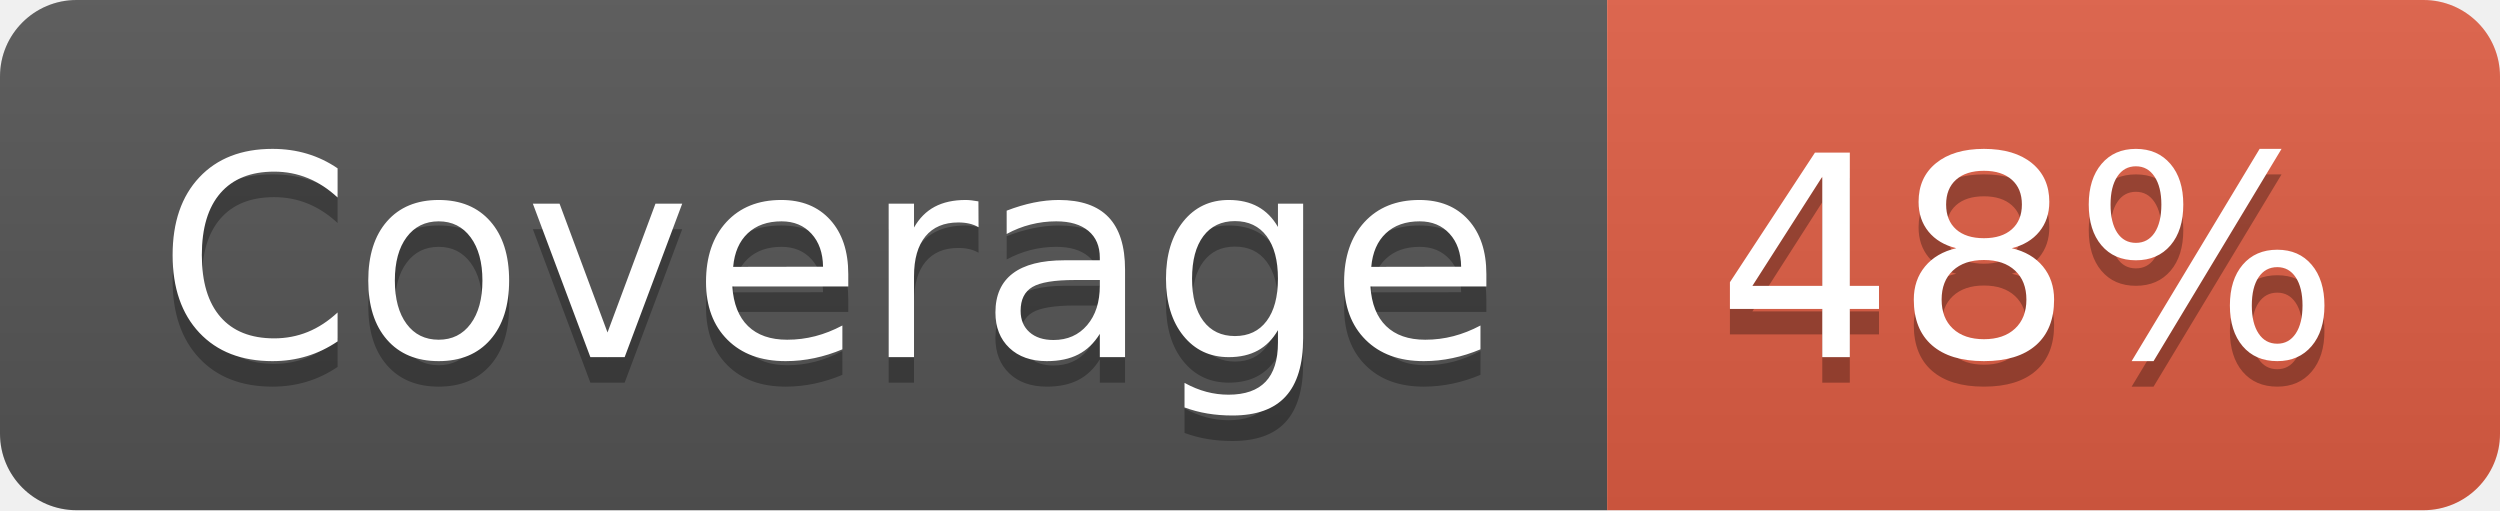
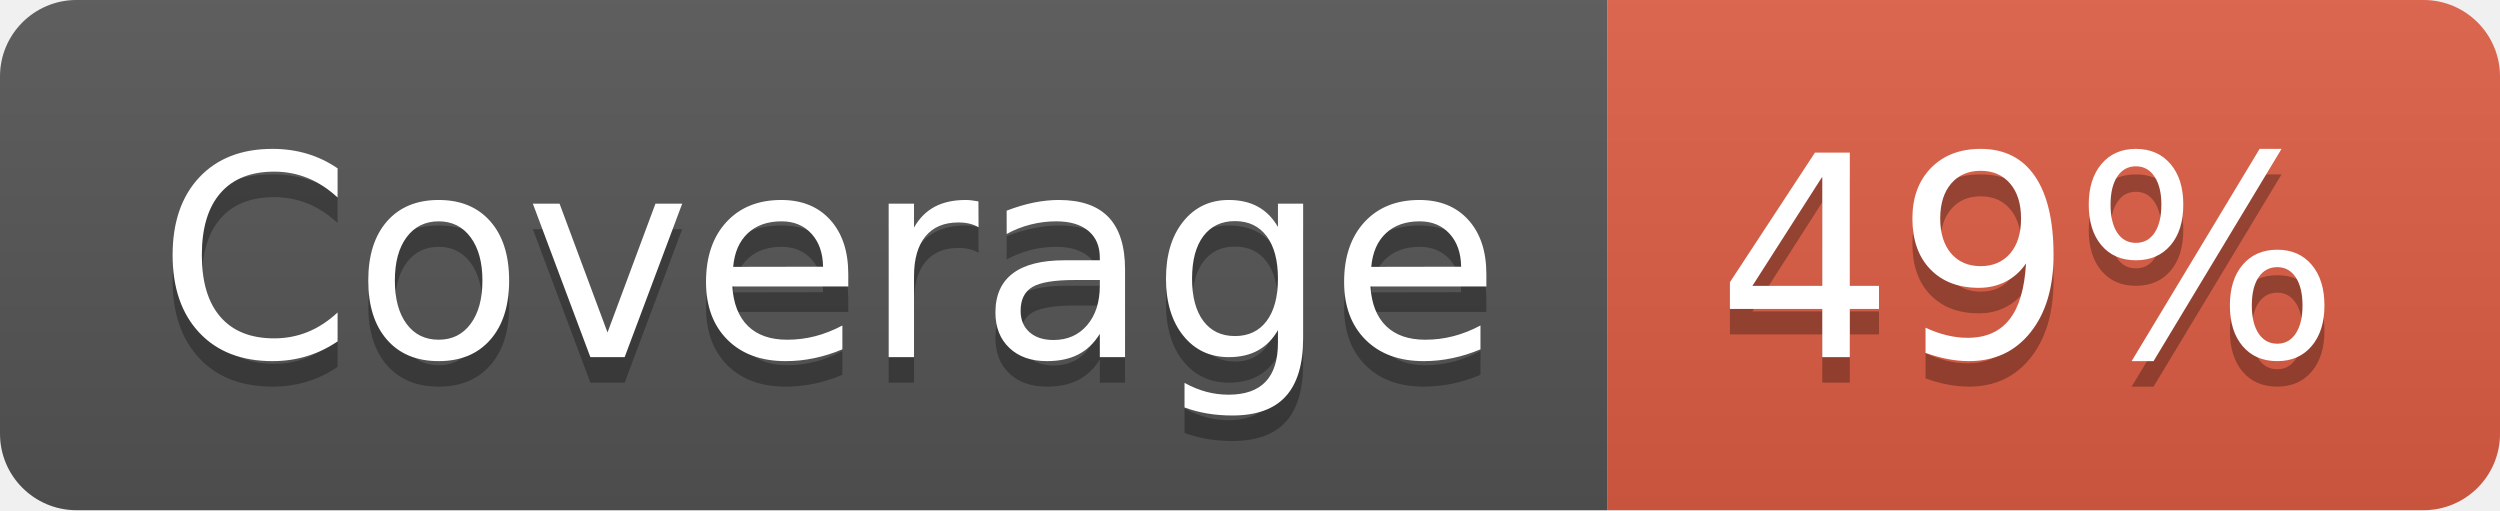
- <svg xmlns="http://www.w3.org/2000/svg" width="98" height="20" role="img" aria-label="Coverage: 48%">
+ <svg xmlns="http://www.w3.org/2000/svg" width="98" height="20" role="img" aria-label="Coverage: 49%">
  <linearGradient id="s" x2="0" y2="100%">
    <stop offset="0" stop-color="#bbb" stop-opacity=".1" />
    <stop offset="1" stop-opacity=".1" />
  </linearGradient>
  <clipPath id="r">
    <rect width="98" height="20" rx="3" fill="#fff" />
  </clipPath>
  <g clip-path="url(#r)">
    <rect width="63" height="20" fill="#555" />
    <rect x="63" width="35" height="20" fill="#e05d44" />
    <rect width="98" height="20" fill="url(#s)" />
  </g>
  <g fill="#fff" text-anchor="middle" font-family="Verdana,Geneva,DejaVu Sans,sans-serif" text-rendering="geometricPrecision" font-size="110">
    <text aria-hidden="true" x="325" y="150" fill="#010101" fill-opacity=".3" transform="scale(.1)" textLength="530">Coverage</text>
    <text x="325" y="140" transform="scale(.1)" fill="#fff" textLength="530">Coverage</text>
-     <text aria-hidden="true" x="795" y="150" fill="#010101" fill-opacity=".3" transform="scale(.1)" textLength="250">48%</text>
-     <text x="795" y="140" transform="scale(.1)" fill="#fff" textLength="250">48%</text>
+     <text aria-hidden="true" x="795" y="150" fill="#010101" fill-opacity=".3" transform="scale(.1)" textLength="250">49%</text>
+     <text x="795" y="140" transform="scale(.1)" fill="#fff" textLength="250">49%</text>
  </g>
</svg>
